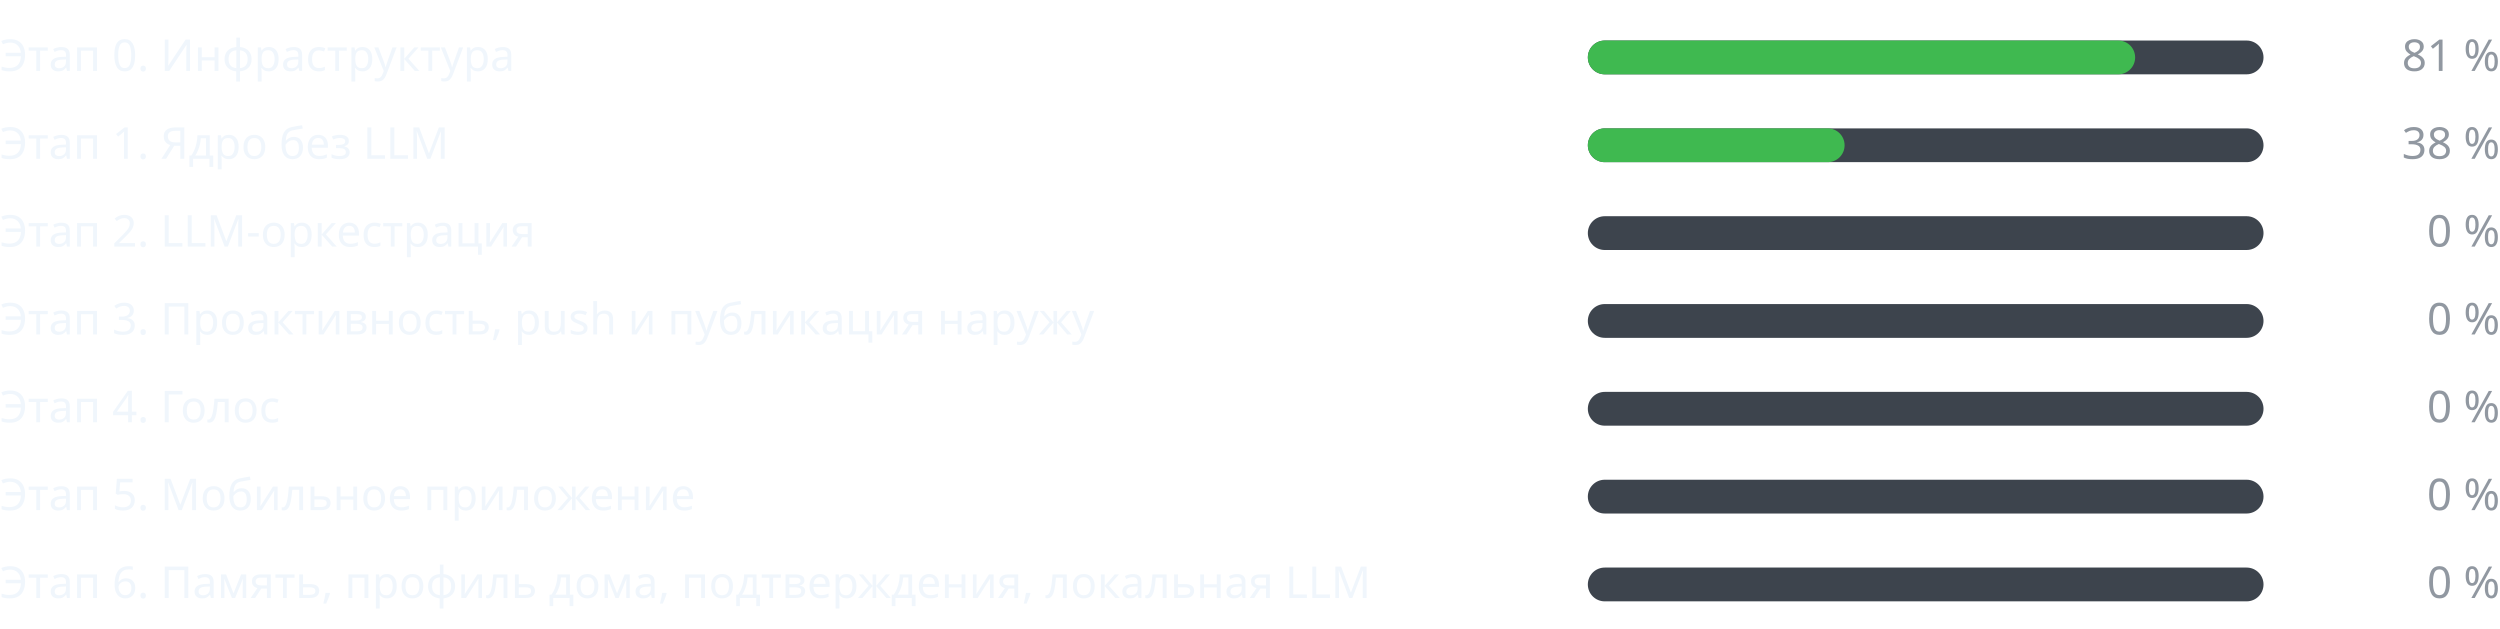
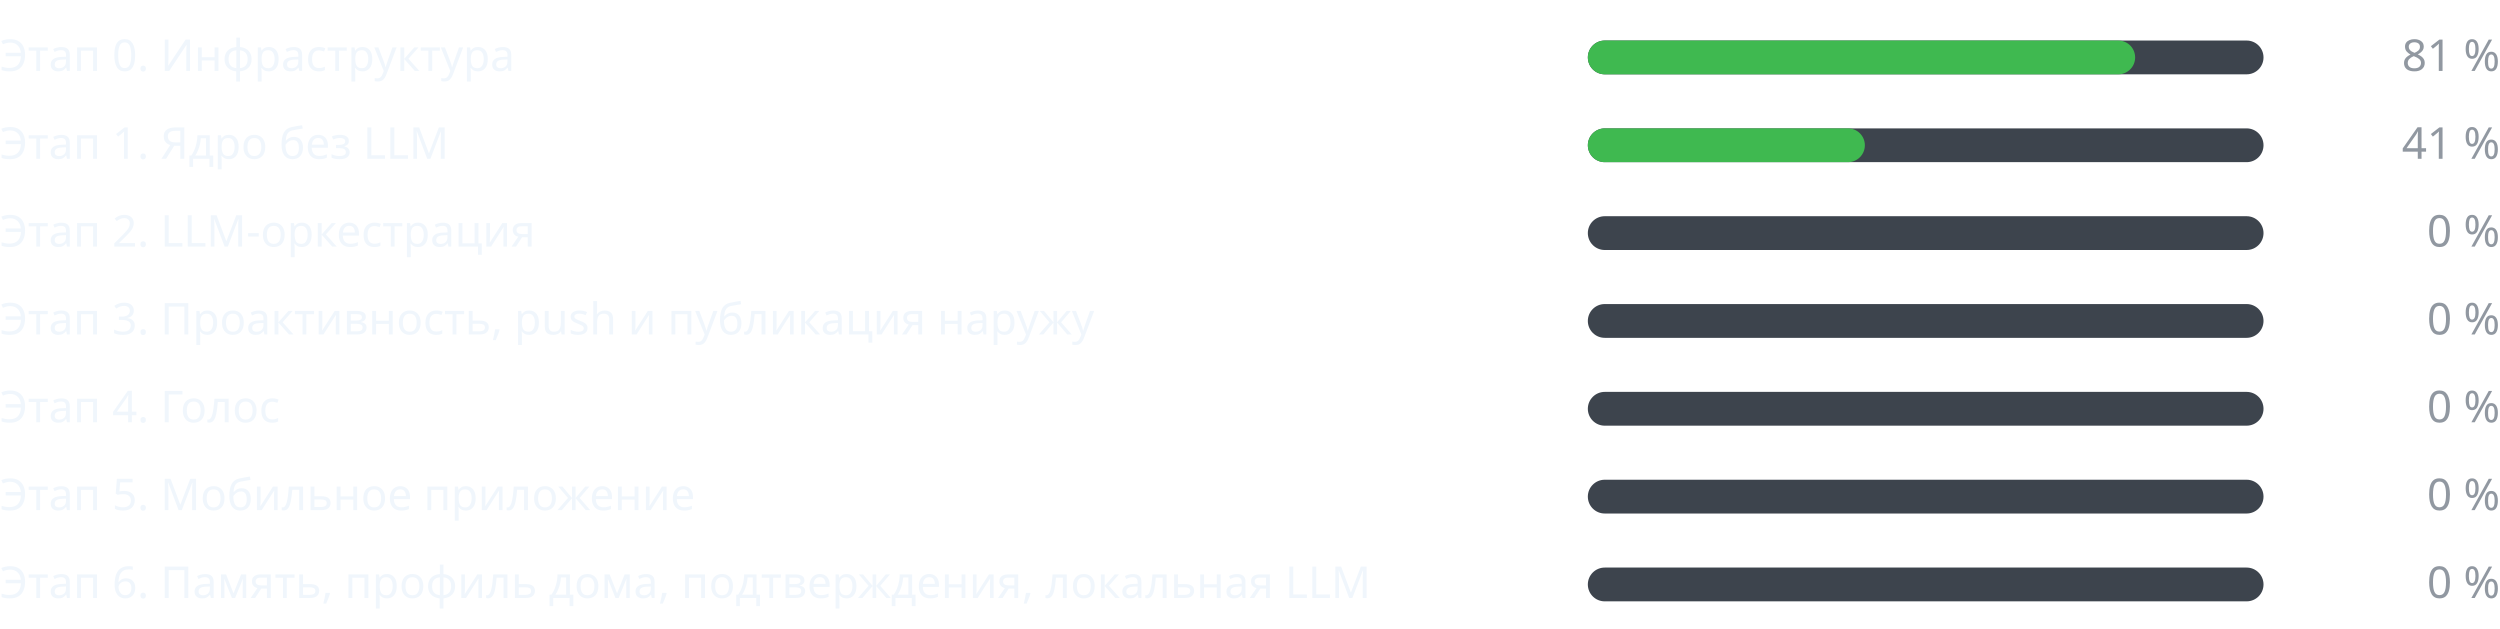
<svg xmlns="http://www.w3.org/2000/svg" width="740" height="186" viewBox="0 0 740 186" role="img" aria-label="Прогресс этапов" font-family="-apple-system,BlinkMacSystemFont,Segoe UI,Noto Sans,Helvetica,Arial,sans-serif" font-size="13">
  <g class="stage">
    <text class="label" fill="#f0f6fc" x="0" y="21">Этап 0. Инфраструктура</text>
    <rect class="track" fill="#3d444d" x="470" y="12" width="200" height="10" rx="5" />
    <rect class="fill" fill="#3fb950" x="470" y="12" width="162" height="10" rx="5" />
    <text class="pct" fill="#9198a1" x="740" y="21" text-anchor="end">81 %</text>
  </g>
  <g class="stage">
    <text class="label" fill="#f0f6fc" x="0" y="47">Этап 1. Ядро без LLM</text>
    <rect class="track" fill="#3d444d" x="470" y="38" width="200" height="10" rx="5" />
-     <rect class="fill" fill="#3fb950" x="470" y="38" width="76" height="10" rx="5" />
-     <text class="pct" fill="#9198a1" x="740" y="47" text-anchor="end">38 %</text>
+     <rect class="fill" fill="#3fb950" x="470" y="38" width="82" height="10" rx="5" />
+     <text class="pct" fill="#9198a1" x="740" y="47" text-anchor="end">41 %</text>
  </g>
  <g class="stage">
    <text class="label" fill="#f0f6fc" x="0" y="73">Этап 2. LLM-оркестрация</text>
    <rect class="track" fill="#3d444d" x="470" y="64" width="200" height="10" rx="5" />
    <rect class="fill" fill="#3fb950" x="470" y="64" width="0" height="10" rx="5" />
    <text class="pct" fill="#9198a1" x="740" y="73" text-anchor="end">0 %</text>
  </g>
  <g class="stage">
    <text class="label" fill="#f0f6fc" x="0" y="99">Этап 3. Проактивность, push и публикация наружу</text>
    <rect class="track" fill="#3d444d" x="470" y="90" width="200" height="10" rx="5" />
    <rect class="fill" fill="#3fb950" x="470" y="90" width="0" height="10" rx="5" />
    <text class="pct" fill="#9198a1" x="740" y="99" text-anchor="end">0 %</text>
  </g>
  <g class="stage">
    <text class="label" fill="#f0f6fc" x="0" y="125">Этап 4. Голос</text>
    <rect class="track" fill="#3d444d" x="470" y="116" width="200" height="10" rx="5" />
    <rect class="fill" fill="#3fb950" x="470" y="116" width="0" height="10" rx="5" />
    <text class="pct" fill="#9198a1" x="740" y="125" text-anchor="end">0 %</text>
  </g>
  <g class="stage">
    <text class="label" fill="#f0f6fc" x="0" y="151">Этап 5. Мобильное приложение</text>
    <rect class="track" fill="#3d444d" x="470" y="142" width="200" height="10" rx="5" />
    <rect class="fill" fill="#3fb950" x="470" y="142" width="0" height="10" rx="5" />
    <text class="pct" fill="#9198a1" x="740" y="151" text-anchor="end">0 %</text>
  </g>
  <g class="stage">
    <text class="label" fill="#f0f6fc" x="0" y="177">Этап 6. Память, профиль дома, подтверждения, локальная LLM</text>
    <rect class="track" fill="#3d444d" x="470" y="168" width="200" height="10" rx="5" />
    <rect class="fill" fill="#3fb950" x="470" y="168" width="0" height="10" rx="5" />
    <text class="pct" fill="#9198a1" x="740" y="177" text-anchor="end">0 %</text>
  </g>
</svg>
